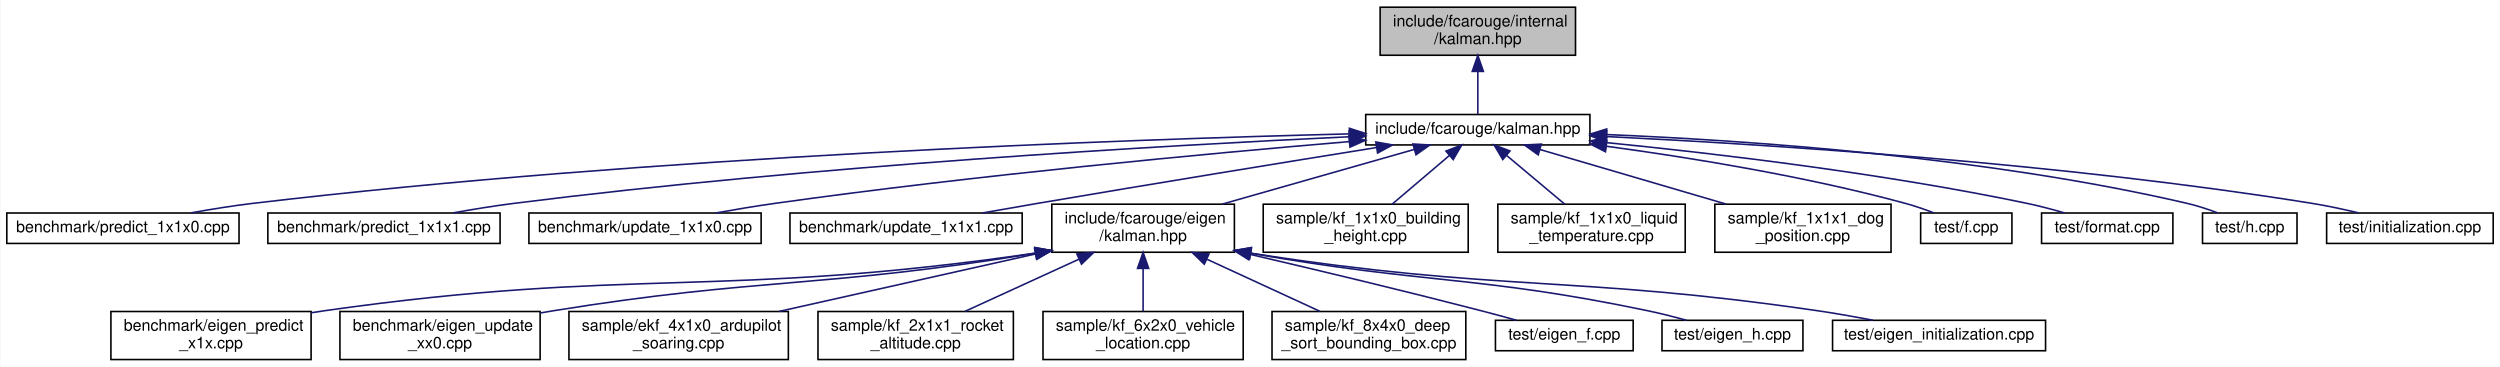
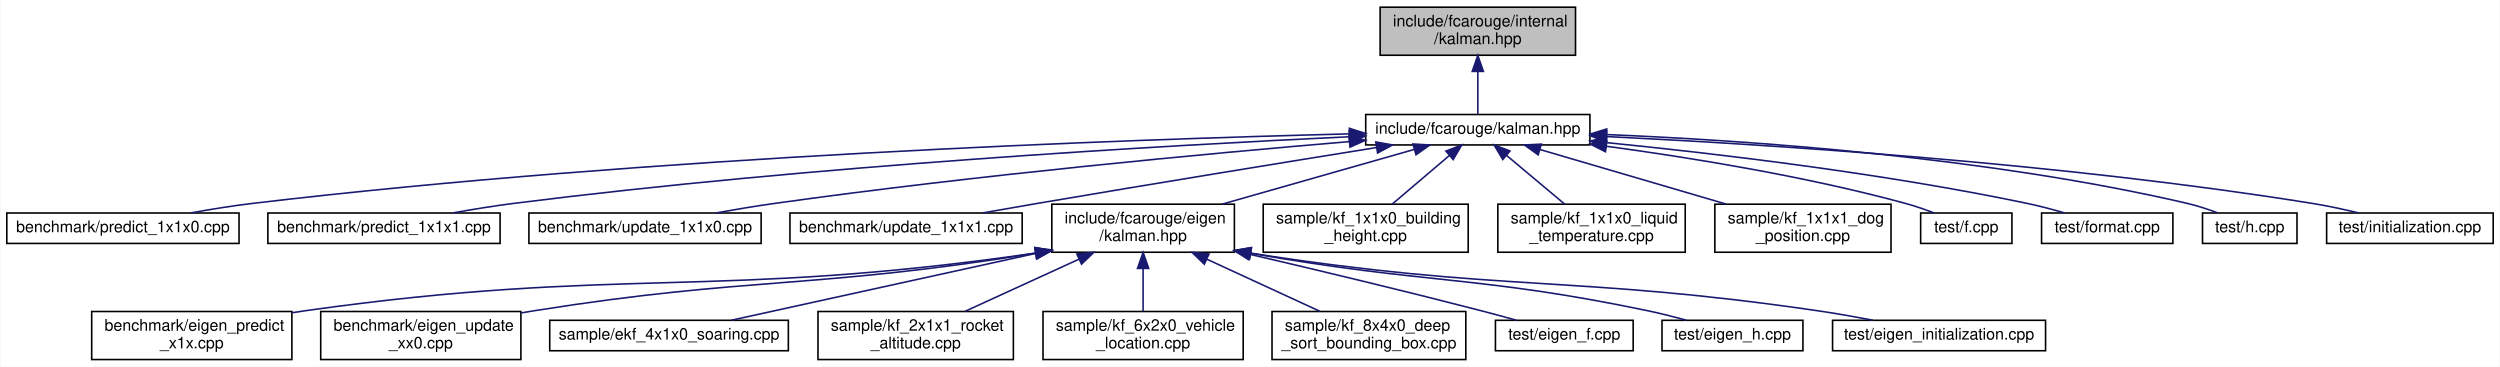
<svg xmlns="http://www.w3.org/2000/svg" xmlns:xlink="http://www.w3.org/1999/xlink" width="1561pt" height="229pt" viewBox="0.00 0.00 1560.50 229.00">
  <g id="graph0" class="graph" transform="scale(1 1) rotate(0) translate(4 225)">
    <polygon fill="white" stroke="transparent" points="-4,4 -4,-225 1556.5,-225 1556.5,4 -4,4" />
    <g id="node1" class="node">
      <g id="a_node1">
        <a xlink:title=" ">
          <polygon fill="#bfbfbf" stroke="black" points="857.5,-190.5 857.5,-220.5 979.5,-220.5 979.5,-190.5 857.5,-190.5" />
          <text text-anchor="start" x="865.5" y="-208.5" font-family="Helvetica,sans-Serif" font-size="10.00">include/fcarouge/internal</text>
          <text text-anchor="middle" x="918.5" y="-197.5" font-family="Helvetica,sans-Serif" font-size="10.00">/kalman.hpp</text>
        </a>
      </g>
    </g>
    <g id="node2" class="node">
      <g id="a_node2">
        <a xlink:href="kalman_8hpp.xhtml" target="_top" xlink:title="The main Kalman filter class.">
          <polygon fill="white" stroke="black" points="848.5,-134.5 848.5,-153.5 988.5,-153.5 988.5,-134.5 848.5,-134.5" />
          <text text-anchor="middle" x="918.5" y="-141.5" font-family="Helvetica,sans-Serif" font-size="10.00">include/fcarouge/kalman.hpp</text>
        </a>
      </g>
    </g>
    <g id="edge1" class="edge">
      <path fill="none" stroke="midnightblue" d="M918.5,-180.29C918.5,-170.86 918.5,-160.65 918.5,-153.66" />
      <polygon fill="midnightblue" stroke="midnightblue" points="915,-180.4 918.5,-190.4 922,-180.4 915,-180.4" />
    </g>
    <g id="node3" class="node">
      <g id="a_node3">
        <a xlink:href="predict__1x1x0_8cpp.xhtml" target="_top" xlink:title=" ">
          <polygon fill="white" stroke="black" points="0,-73 0,-92 145,-92 145,-73 0,-73" />
          <text text-anchor="middle" x="72.5" y="-80" font-family="Helvetica,sans-Serif" font-size="10.00">benchmark/predict_1x1x0.cpp</text>
        </a>
      </g>
    </g>
    <g id="edge2" class="edge">
      <path fill="none" stroke="midnightblue" d="M838.19,-141.4C698.55,-137.92 402.1,-127.46 153.5,-98 140.87,-96.5 127.24,-94.3 114.82,-92.05" />
      <polygon fill="midnightblue" stroke="midnightblue" points="838.3,-144.9 848.38,-141.65 838.47,-137.91 838.3,-144.9" />
    </g>
    <g id="node4" class="node">
      <g id="a_node4">
        <a xlink:href="predict__1x1x1_8cpp.xhtml" target="_top" xlink:title=" ">
          <polygon fill="white" stroke="black" points="163,-73 163,-92 308,-92 308,-73 163,-73" />
          <text text-anchor="middle" x="235.5" y="-80" font-family="Helvetica,sans-Serif" font-size="10.00">benchmark/predict_1x1x1.cpp</text>
        </a>
      </g>
    </g>
    <g id="edge3" class="edge">
      <path fill="none" stroke="midnightblue" d="M838.1,-139.61C722.42,-134.15 502.46,-121.53 316.5,-98 304.17,-96.44 290.86,-94.27 278.67,-92.07" />
      <polygon fill="midnightblue" stroke="midnightblue" points="838.14,-143.12 848.29,-140.09 838.46,-136.13 838.14,-143.12" />
    </g>
    <g id="node5" class="node">
      <g id="a_node5">
        <a xlink:href="update__1x1x0_8cpp.xhtml" target="_top" xlink:title=" ">
          <polygon fill="white" stroke="black" points="326,-73 326,-92 471,-92 471,-73 326,-73" />
          <text text-anchor="middle" x="398.5" y="-80" font-family="Helvetica,sans-Serif" font-size="10.00">benchmark/update_1x1x0.cpp</text>
        </a>
      </g>
    </g>
    <g id="edge4" class="edge">
      <path fill="none" stroke="midnightblue" d="M838.15,-136.58C749.96,-129.12 604.29,-115.54 479.5,-98 467.48,-96.31 454.51,-94.14 442.54,-92" />
      <polygon fill="midnightblue" stroke="midnightblue" points="838.1,-140.09 848.35,-137.44 838.68,-133.12 838.1,-140.09" />
    </g>
    <g id="node6" class="node">
      <g id="a_node6">
        <a xlink:href="update__1x1x1_8cpp.xhtml" target="_top" xlink:title=" ">
          <polygon fill="white" stroke="black" points="489,-73 489,-92 634,-92 634,-73 489,-73" />
          <text text-anchor="middle" x="561.5" y="-80" font-family="Helvetica,sans-Serif" font-size="10.00">benchmark/update_1x1x1.cpp</text>
        </a>
      </g>
    </g>
    <g id="edge5" class="edge">
      <path fill="none" stroke="midnightblue" d="M855.15,-132.87C799.39,-123.9 716.01,-110.34 643.5,-98 632.38,-96.11 620.43,-94.02 609.18,-92.04" />
      <polygon fill="midnightblue" stroke="midnightblue" points="854.8,-136.36 865.23,-134.49 855.92,-129.45 854.8,-136.36" />
    </g>
    <g id="node7" class="node">
      <g id="a_node7">
        <a xlink:href="eigen_2kalman_8hpp.xhtml" target="_top" xlink:title="Kalman operation for Eigen 3 types.">
          <polygon fill="white" stroke="black" points="652.5,-67.5 652.5,-97.5 766.5,-97.5 766.5,-67.5 652.5,-67.5" />
          <text text-anchor="start" x="660.5" y="-85.5" font-family="Helvetica,sans-Serif" font-size="10.00">include/fcarouge/eigen</text>
          <text text-anchor="middle" x="709.5" y="-74.5" font-family="Helvetica,sans-Serif" font-size="10.00">/kalman.hpp</text>
        </a>
      </g>
    </g>
    <g id="edge6" class="edge">
      <path fill="none" stroke="midnightblue" d="M878.93,-131.73C844.82,-122.02 795.42,-107.96 758.76,-97.52" />
      <polygon fill="midnightblue" stroke="midnightblue" points="877.98,-135.1 888.56,-134.48 879.9,-128.37 877.98,-135.1" />
    </g>
    <g id="node17" class="node">
      <g id="a_node17">
        <a xlink:href="kf__1x1x0__building__height_8cpp.xhtml" target="_top" xlink:title=" ">
          <polygon fill="white" stroke="black" points="784.5,-67.5 784.5,-97.5 912.5,-97.5 912.5,-67.5 784.5,-67.5" />
          <text text-anchor="start" x="792.5" y="-85.5" font-family="Helvetica,sans-Serif" font-size="10.00">sample/kf_1x1x0_building</text>
          <text text-anchor="middle" x="848.5" y="-74.5" font-family="Helvetica,sans-Serif" font-size="10.00">_height.cpp</text>
        </a>
      </g>
    </g>
    <g id="edge16" class="edge">
      <path fill="none" stroke="midnightblue" d="M900.76,-127.92C889.77,-118.58 875.75,-106.66 865,-97.52" />
      <polygon fill="midnightblue" stroke="midnightblue" points="898.58,-130.67 908.47,-134.48 903.12,-125.33 898.58,-130.67" />
    </g>
    <g id="node18" class="node">
      <g id="a_node18">
        <a xlink:href="kf__1x1x0__liquid__temperature_8cpp.xhtml" target="_top" xlink:title=" ">
          <polygon fill="white" stroke="black" points="931,-67.5 931,-97.5 1048,-97.5 1048,-67.5 931,-67.5" />
          <text text-anchor="start" x="939" y="-85.5" font-family="Helvetica,sans-Serif" font-size="10.00">sample/kf_1x1x0_liquid</text>
          <text text-anchor="middle" x="989.5" y="-74.5" font-family="Helvetica,sans-Serif" font-size="10.00">_temperature.cpp</text>
        </a>
      </g>
    </g>
    <g id="edge17" class="edge">
      <path fill="none" stroke="midnightblue" d="M936.49,-127.92C947.64,-118.58 961.86,-106.66 972.77,-97.52" />
      <polygon fill="midnightblue" stroke="midnightblue" points="934.09,-125.37 928.67,-134.48 938.59,-130.73 934.09,-125.37" />
    </g>
    <g id="node19" class="node">
      <g id="a_node19">
        <a xlink:href="kf__1x1x1__dog__position_8cpp.xhtml" target="_top" xlink:title=" ">
          <polygon fill="white" stroke="black" points="1066.5,-67.5 1066.5,-97.5 1176.5,-97.5 1176.5,-67.5 1066.5,-67.5" />
          <text text-anchor="start" x="1074.5" y="-85.5" font-family="Helvetica,sans-Serif" font-size="10.00">sample/kf_1x1x1_dog</text>
          <text text-anchor="middle" x="1121.5" y="-74.5" font-family="Helvetica,sans-Serif" font-size="10.00">_position.cpp</text>
        </a>
      </g>
    </g>
    <g id="edge18" class="edge">
      <path fill="none" stroke="midnightblue" d="M957.36,-131.61C990.48,-121.9 1038.2,-107.92 1073.66,-97.52" />
      <polygon fill="midnightblue" stroke="midnightblue" points="956.2,-128.3 947.58,-134.48 958.17,-135.02 956.2,-128.3" />
    </g>
    <g id="node20" class="node">
      <g id="a_node20">
        <a xlink:href="f_8cpp.xhtml" target="_top" xlink:title=" ">
          <polygon fill="white" stroke="black" points="1195,-73 1195,-92 1252,-92 1252,-73 1195,-73" />
          <text text-anchor="middle" x="1223.5" y="-80" font-family="Helvetica,sans-Serif" font-size="10.00">test/f.cpp</text>
        </a>
      </g>
    </g>
    <g id="edge19" class="edge">
      <path fill="none" stroke="midnightblue" d="M998.85,-133.67C1052.33,-126.44 1123.82,-114.79 1185.5,-98 1191.36,-96.41 1197.57,-94.25 1203.24,-92.08" />
      <polygon fill="midnightblue" stroke="midnightblue" points="998.2,-130.23 988.75,-135.02 999.12,-137.17 998.2,-130.23" />
    </g>
    <g id="node21" class="node">
      <g id="a_node21">
        <a xlink:href="format_8cpp.xhtml" target="_top" xlink:title=" ">
          <polygon fill="white" stroke="black" points="1270.5,-73 1270.5,-92 1352.5,-92 1352.5,-73 1270.5,-73" />
          <text text-anchor="middle" x="1311.5" y="-80" font-family="Helvetica,sans-Serif" font-size="10.00">test/format.cpp</text>
        </a>
      </g>
    </g>
    <g id="edge20" class="edge">
      <path fill="none" stroke="midnightblue" d="M998.72,-135.95C1068.6,-128.99 1172.41,-116.65 1261.5,-98 1269.2,-96.39 1277.44,-94.2 1284.96,-92.01" />
      <polygon fill="midnightblue" stroke="midnightblue" points="998.27,-132.48 988.66,-136.94 998.95,-139.45 998.27,-132.48" />
    </g>
    <g id="node22" class="node">
      <g id="a_node22">
        <a xlink:href="h_8cpp.xhtml" target="_top" xlink:title=" ">
          <polygon fill="white" stroke="black" points="1371,-73 1371,-92 1430,-92 1430,-73 1371,-73" />
          <text text-anchor="middle" x="1400.5" y="-80" font-family="Helvetica,sans-Serif" font-size="10.00">test/h.cpp</text>
        </a>
      </g>
    </g>
    <g id="edge21" class="edge">
      <path fill="none" stroke="midnightblue" d="M998.93,-140.97C1088.47,-137.29 1236.98,-126.97 1361.5,-98 1367.83,-96.53 1374.53,-94.3 1380.56,-92.03" />
      <polygon fill="midnightblue" stroke="midnightblue" points="998.7,-137.47 988.84,-141.36 998.97,-144.47 998.7,-137.47" />
    </g>
    <g id="node23" class="node">
      <g id="a_node23">
        <a xlink:href="initialization_8cpp.xhtml" target="_top" xlink:title=" ">
          <polygon fill="white" stroke="black" points="1448.5,-73 1448.5,-92 1552.5,-92 1552.5,-73 1448.5,-73" />
          <text text-anchor="middle" x="1500.5" y="-80" font-family="Helvetica,sans-Serif" font-size="10.00">test/initialization.cpp</text>
        </a>
      </g>
    </g>
    <g id="edge22" class="edge">
      <path fill="none" stroke="midnightblue" d="M998.84,-139.73C1101.56,-134.72 1284.66,-122.95 1439.5,-98 1448.96,-96.48 1459.12,-94.29 1468.39,-92.07" />
      <polygon fill="midnightblue" stroke="midnightblue" points="998.67,-136.24 988.85,-140.21 999,-143.23 998.67,-136.24" />
    </g>
    <g id="node8" class="node">
      <g id="a_node8">
        <a xlink:href="eigen__predict__x1x_8cpp.xhtml" target="_top" xlink:title=" ">
-           <polygon fill="white" stroke="black" points="65,-0.5 65,-30.5 190,-30.5 190,-0.5 65,-0.5" />
-           <text text-anchor="start" x="73" y="-18.5" font-family="Helvetica,sans-Serif" font-size="10.00">benchmark/eigen_predict</text>
-           <text text-anchor="middle" x="127.5" y="-7.5" font-family="Helvetica,sans-Serif" font-size="10.00">_x1x.cpp</text>
+           <polygon fill="white" stroke="black" points="53,-0.5 53,-30.5 178,-30.5 178,-0.5 53,-0.5" />
+           <text text-anchor="start" x="61" y="-18.5" font-family="Helvetica,sans-Serif" font-size="10.00">benchmark/eigen_predict</text>
+           <text text-anchor="middle" x="115.5" y="-7.5" font-family="Helvetica,sans-Serif" font-size="10.00">_x1x.cpp</text>
        </a>
      </g>
    </g>
    <g id="edge7" class="edge">
-       <path fill="none" stroke="midnightblue" d="M642.26,-66.96C445.48,-38.34 391.69,-58.44 198.5,-31 195.76,-30.61 192.97,-30.18 190.15,-29.72" />
-       <polygon fill="midnightblue" stroke="midnightblue" points="641.95,-70.45 652.35,-68.45 642.97,-63.52 641.95,-70.45" />
+       <path fill="none" stroke="midnightblue" d="M642.3,-66.97C440.2,-37.78 385,-58.98 186.5,-31 183.76,-30.61 180.97,-30.19 178.15,-29.73" />
+       <polygon fill="midnightblue" stroke="midnightblue" points="641.95,-70.45 652.35,-68.44 642.97,-63.53 641.95,-70.45" />
    </g>
    <g id="node9" class="node">
      <g id="a_node9">
        <a xlink:href="eigen__update__xx0_8cpp.xhtml" target="_top" xlink:title=" ">
-           <polygon fill="white" stroke="black" points="208,-0.5 208,-30.5 333,-30.5 333,-0.5 208,-0.5" />
-           <text text-anchor="start" x="216" y="-18.5" font-family="Helvetica,sans-Serif" font-size="10.00">benchmark/eigen_update</text>
-           <text text-anchor="middle" x="270.5" y="-7.5" font-family="Helvetica,sans-Serif" font-size="10.00">_xx0.cpp</text>
+           <polygon fill="white" stroke="black" points="196,-0.5 196,-30.5 321,-30.5 321,-0.5 196,-0.5" />
+           <text text-anchor="start" x="204" y="-18.5" font-family="Helvetica,sans-Serif" font-size="10.00">benchmark/eigen_update</text>
+           <text text-anchor="middle" x="258.5" y="-7.5" font-family="Helvetica,sans-Serif" font-size="10.00">_xx0.cpp</text>
        </a>
      </g>
    </g>
    <g id="edge8" class="edge">
-       <path fill="none" stroke="midnightblue" d="M642.11,-66.87C508.44,-44.85 471.69,-52.02 341.5,-31 338.77,-30.56 335.98,-30.09 333.17,-29.59" />
-       <polygon fill="midnightblue" stroke="midnightblue" points="641.89,-70.38 652.33,-68.58 643.04,-63.48 641.89,-70.38" />
+       <path fill="none" stroke="midnightblue" d="M642.15,-66.89C503.17,-44.31 464.97,-52.56 329.5,-31 326.77,-30.57 323.98,-30.1 321.17,-29.61" />
+       <polygon fill="midnightblue" stroke="midnightblue" points="641.9,-70.39 652.33,-68.57 643.03,-63.49 641.9,-70.39" />
    </g>
    <g id="node10" class="node">
      <g id="a_node10">
-         <a xlink:href="ekf__4x1x0__ardupilot__soaring_8cpp.xhtml" target="_top" xlink:title=" ">
-           <polygon fill="white" stroke="black" points="351,-0.5 351,-30.5 488,-30.5 488,-0.5 351,-0.5" />
-           <text text-anchor="start" x="359" y="-18.5" font-family="Helvetica,sans-Serif" font-size="10.00">sample/ekf_4x1x0_ardupilot</text>
-           <text text-anchor="middle" x="419.5" y="-7.5" font-family="Helvetica,sans-Serif" font-size="10.00">_soaring.cpp</text>
+         <a xlink:href="ekf__4x1x0__soaring_8cpp.xhtml" target="_top" xlink:title=" ">
+           <polygon fill="white" stroke="black" points="339,-6 339,-25 488,-25 488,-6 339,-6" />
+           <text text-anchor="middle" x="413.5" y="-13" font-family="Helvetica,sans-Serif" font-size="10.00">sample/ekf_4x1x0_soaring.cpp</text>
        </a>
      </g>
    </g>
    <g id="edge9" class="edge">
-       <path fill="none" stroke="midnightblue" d="M642.17,-66.41C593.91,-55.59 529.37,-41.13 482.21,-30.55" />
-       <polygon fill="midnightblue" stroke="midnightblue" points="641.68,-69.89 652.21,-68.66 643.21,-63.06 641.68,-69.89" />
+       <path fill="none" stroke="midnightblue" d="M642.51,-66.79C583.9,-53.92 500.77,-35.66 452.46,-25.06" />
+       <polygon fill="midnightblue" stroke="midnightblue" points="641.91,-70.24 652.43,-68.97 643.41,-63.4 641.91,-70.24" />
    </g>
    <g id="node11" class="node">
      <g id="a_node11">
        <a xlink:href="kf__2x1x1__rocket__altitude_8cpp.xhtml" target="_top" xlink:title=" ">
          <polygon fill="white" stroke="black" points="506.5,-0.5 506.5,-30.5 628.5,-30.5 628.5,-0.5 506.5,-0.5" />
          <text text-anchor="start" x="514.5" y="-18.5" font-family="Helvetica,sans-Serif" font-size="10.00">sample/kf_2x1x1_rocket</text>
          <text text-anchor="middle" x="567.5" y="-7.5" font-family="Helvetica,sans-Serif" font-size="10.00">_altitude.cpp</text>
        </a>
      </g>
    </g>
    <g id="edge10" class="edge">
      <path fill="none" stroke="midnightblue" d="M669.37,-63.13C646.81,-52.8 619.08,-40.11 598.25,-30.58" />
      <polygon fill="midnightblue" stroke="midnightblue" points="668.14,-66.42 678.69,-67.4 671.05,-60.05 668.14,-66.42" />
    </g>
    <g id="node12" class="node">
      <g id="a_node12">
        <a xlink:href="kf__6x2x0__vehicle__location_8cpp.xhtml" target="_top" xlink:title=" ">
          <polygon fill="white" stroke="black" points="647,-0.5 647,-30.5 772,-30.5 772,-0.5 647,-0.5" />
          <text text-anchor="start" x="655" y="-18.5" font-family="Helvetica,sans-Serif" font-size="10.00">sample/kf_6x2x0_vehicle</text>
          <text text-anchor="middle" x="709.5" y="-7.5" font-family="Helvetica,sans-Serif" font-size="10.00">_location.cpp</text>
        </a>
      </g>
    </g>
    <g id="edge11" class="edge">
      <path fill="none" stroke="midnightblue" d="M709.5,-57.11C709.5,-48.15 709.5,-38.32 709.5,-30.58" />
      <polygon fill="midnightblue" stroke="midnightblue" points="706,-57.4 709.5,-67.4 713,-57.4 706,-57.4" />
    </g>
    <g id="node13" class="node">
      <g id="a_node13">
        <a xlink:href="kf__8x4x0__deep__sort__bounding__box_8cpp.xhtml" target="_top" xlink:title=" ">
          <polygon fill="white" stroke="black" points="790,-0.5 790,-30.5 911,-30.5 911,-0.5 790,-0.5" />
          <text text-anchor="start" x="798" y="-18.5" font-family="Helvetica,sans-Serif" font-size="10.00">sample/kf_8x4x0_deep</text>
          <text text-anchor="middle" x="850.5" y="-7.5" font-family="Helvetica,sans-Serif" font-size="10.00">_sort_bounding_box.cpp</text>
        </a>
      </g>
    </g>
    <g id="edge12" class="edge">
      <path fill="none" stroke="midnightblue" d="M749.35,-63.13C771.75,-52.8 799.28,-40.11 819.96,-30.58" />
      <polygon fill="midnightblue" stroke="midnightblue" points="747.71,-60.03 740.09,-67.4 750.64,-66.39 747.71,-60.03" />
    </g>
    <g id="node14" class="node">
      <g id="a_node14">
        <a xlink:href="eigen__f_8cpp.xhtml" target="_top" xlink:title=" ">
          <polygon fill="white" stroke="black" points="929.5,-6 929.5,-25 1015.5,-25 1015.5,-6 929.5,-6" />
          <text text-anchor="middle" x="972.5" y="-13" font-family="Helvetica,sans-Serif" font-size="10.00">test/eigen_f.cpp</text>
        </a>
      </g>
    </g>
    <g id="edge13" class="edge">
      <path fill="none" stroke="midnightblue" d="M776.25,-66.19C817.84,-56.49 872.4,-43.46 920.5,-31 927.67,-29.14 935.36,-27.05 942.58,-25.05" />
      <polygon fill="midnightblue" stroke="midnightblue" points="775.45,-62.78 766.51,-68.46 777.04,-69.6 775.45,-62.78" />
    </g>
    <g id="node15" class="node">
      <g id="a_node15">
        <a xlink:href="eigen__h_8cpp.xhtml" target="_top" xlink:title=" ">
          <polygon fill="white" stroke="black" points="1033.5,-6 1033.5,-25 1121.5,-25 1121.5,-6 1033.5,-6" />
          <text text-anchor="middle" x="1077.5" y="-13" font-family="Helvetica,sans-Serif" font-size="10.00">test/eigen_h.cpp</text>
        </a>
      </g>
    </g>
    <g id="edge14" class="edge">
      <path fill="none" stroke="midnightblue" d="M776.57,-66.9C887.25,-47.35 918.13,-53.15 1024.5,-31 1032.44,-29.35 1040.95,-27.19 1048.77,-25.05" />
      <polygon fill="midnightblue" stroke="midnightblue" points="775.91,-63.46 766.69,-68.67 777.15,-70.35 775.91,-63.46" />
    </g>
    <g id="node16" class="node">
      <g id="a_node16">
        <a xlink:href="eigen__initialization_8cpp.xhtml" target="_top" xlink:title=" ">
          <polygon fill="white" stroke="black" points="1140,-6 1140,-25 1273,-25 1273,-6 1140,-6" />
          <text text-anchor="middle" x="1206.5" y="-13" font-family="Helvetica,sans-Serif" font-size="10.00">test/eigen_initialization.cpp</text>
        </a>
      </g>
    </g>
    <g id="edge15" class="edge">
      <path fill="none" stroke="midnightblue" d="M776.68,-66.93C933.84,-42.42 976.79,-53.41 1130.5,-31 1141.8,-29.35 1153.97,-27.2 1165.19,-25.06" />
      <polygon fill="midnightblue" stroke="midnightblue" points="775.99,-63.5 766.66,-68.52 777.08,-70.41 775.99,-63.5" />
    </g>
  </g>
</svg>
